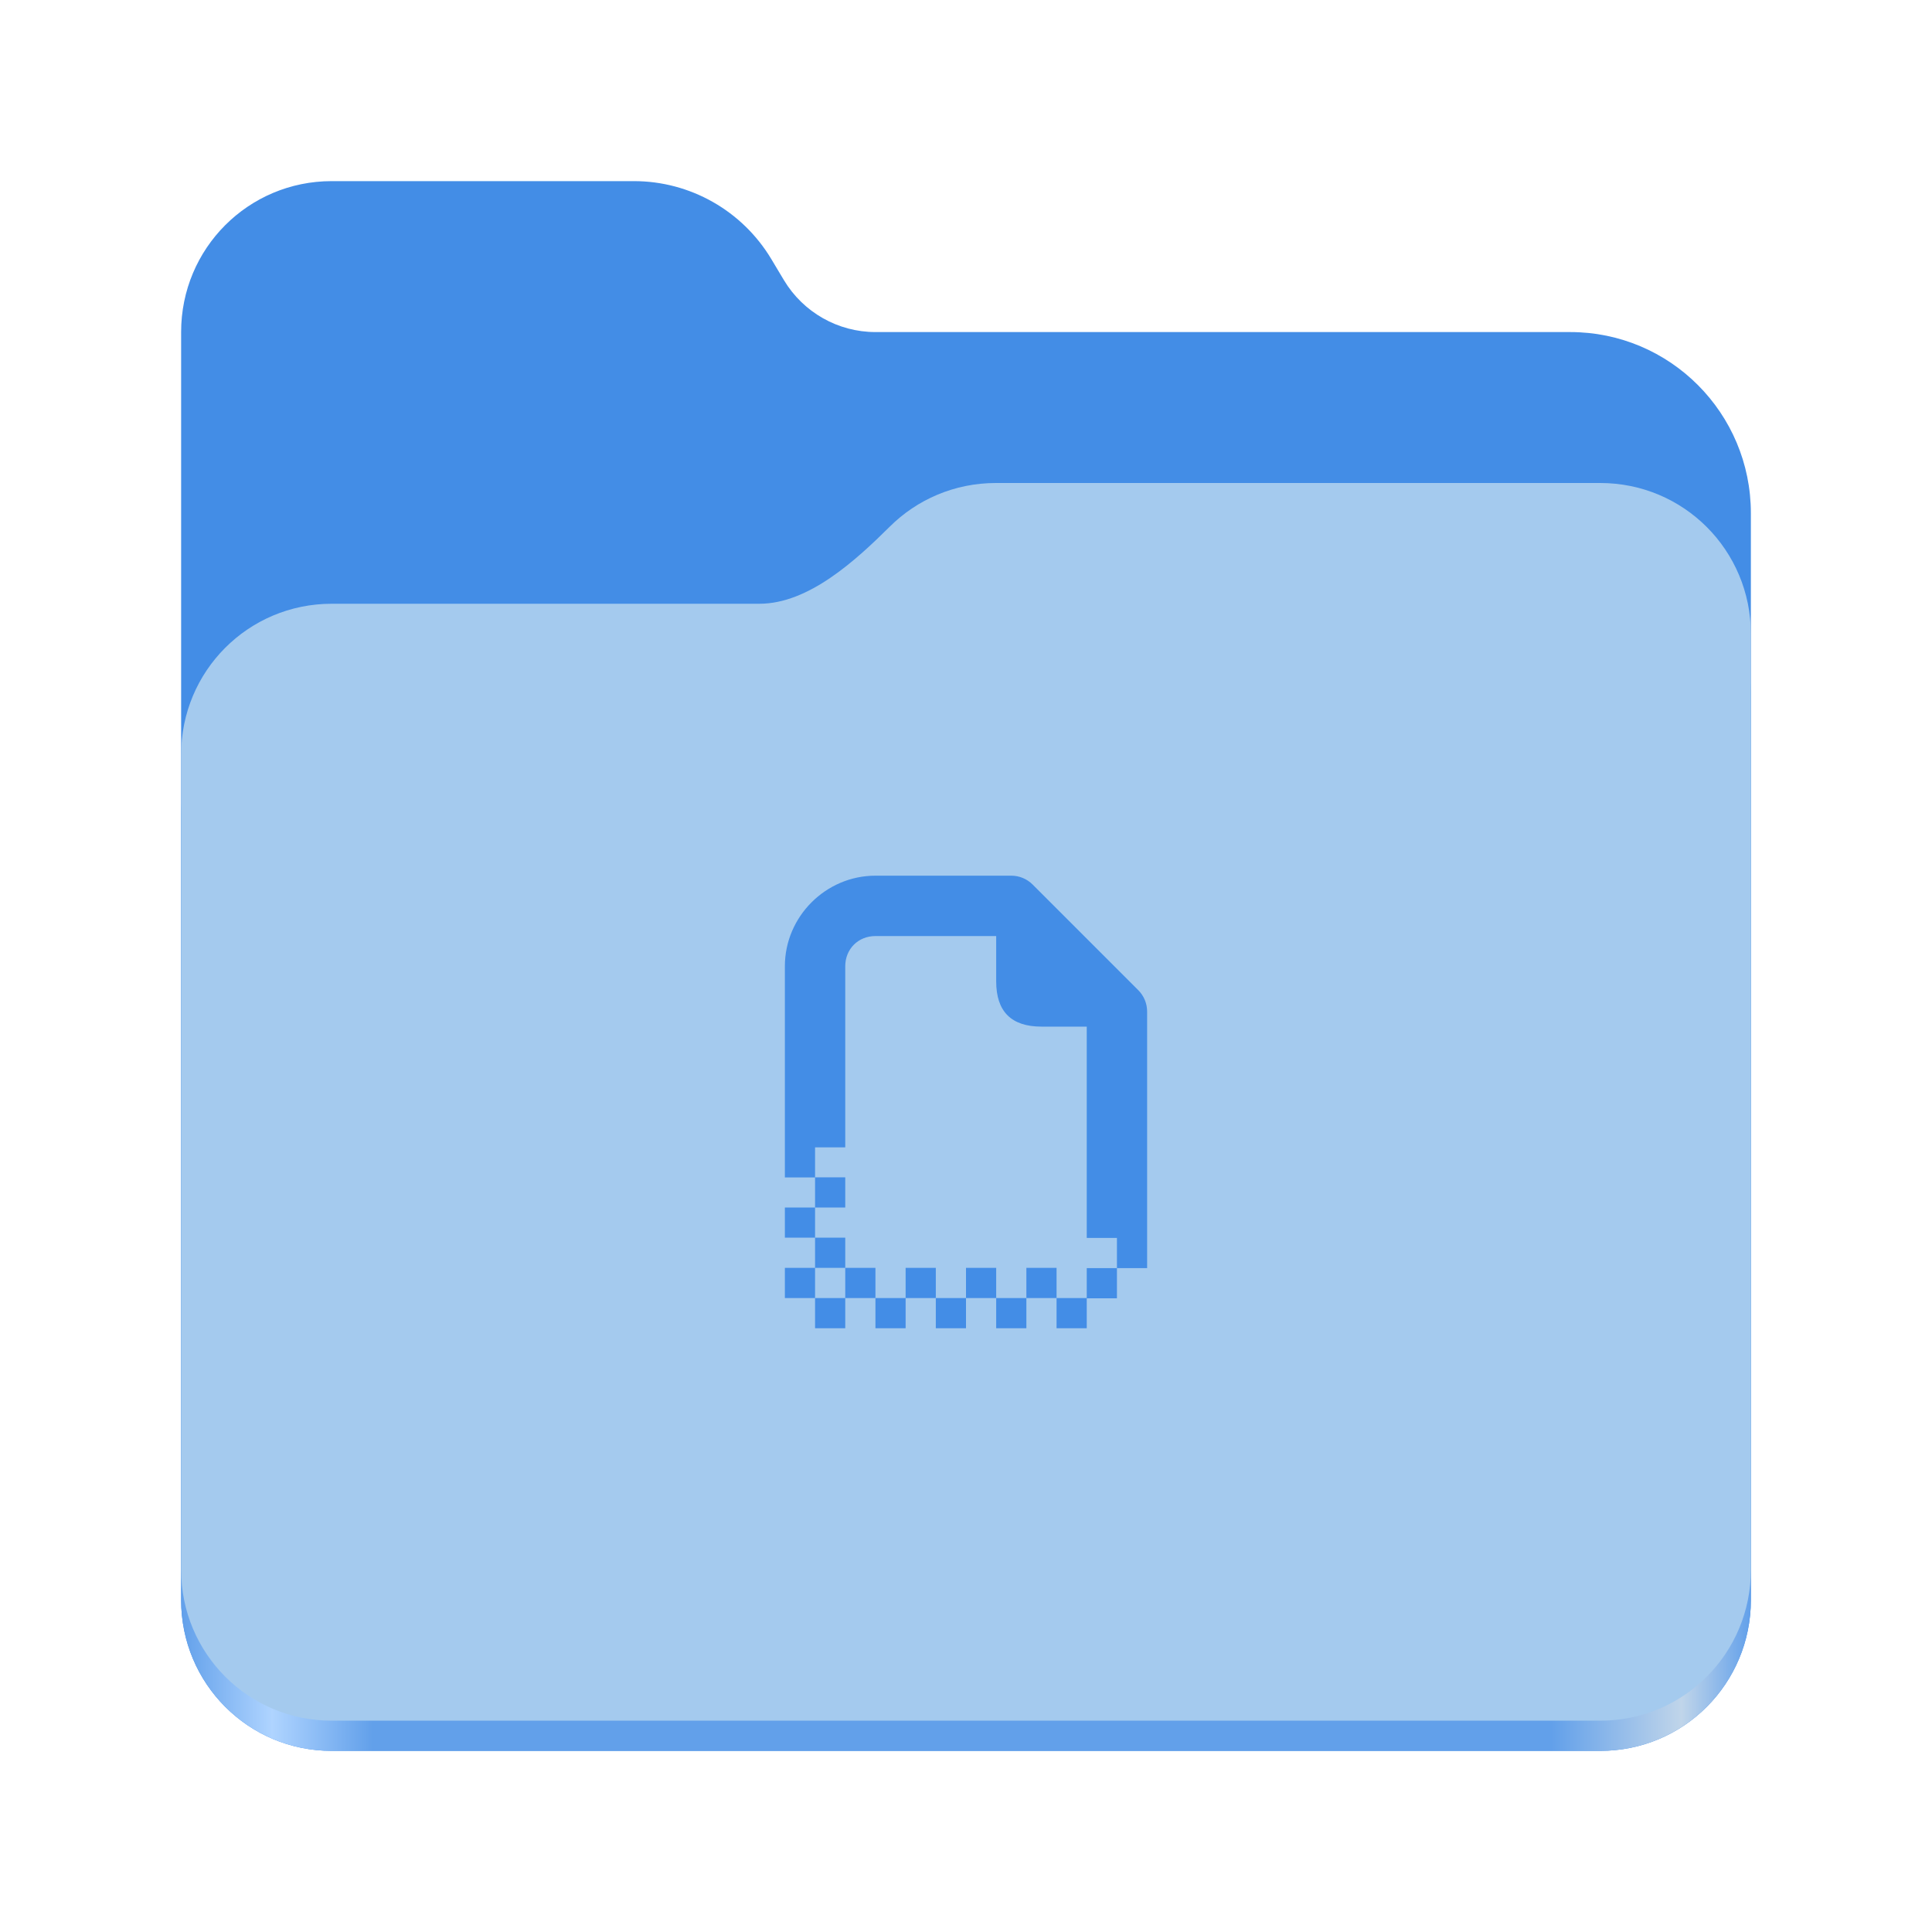
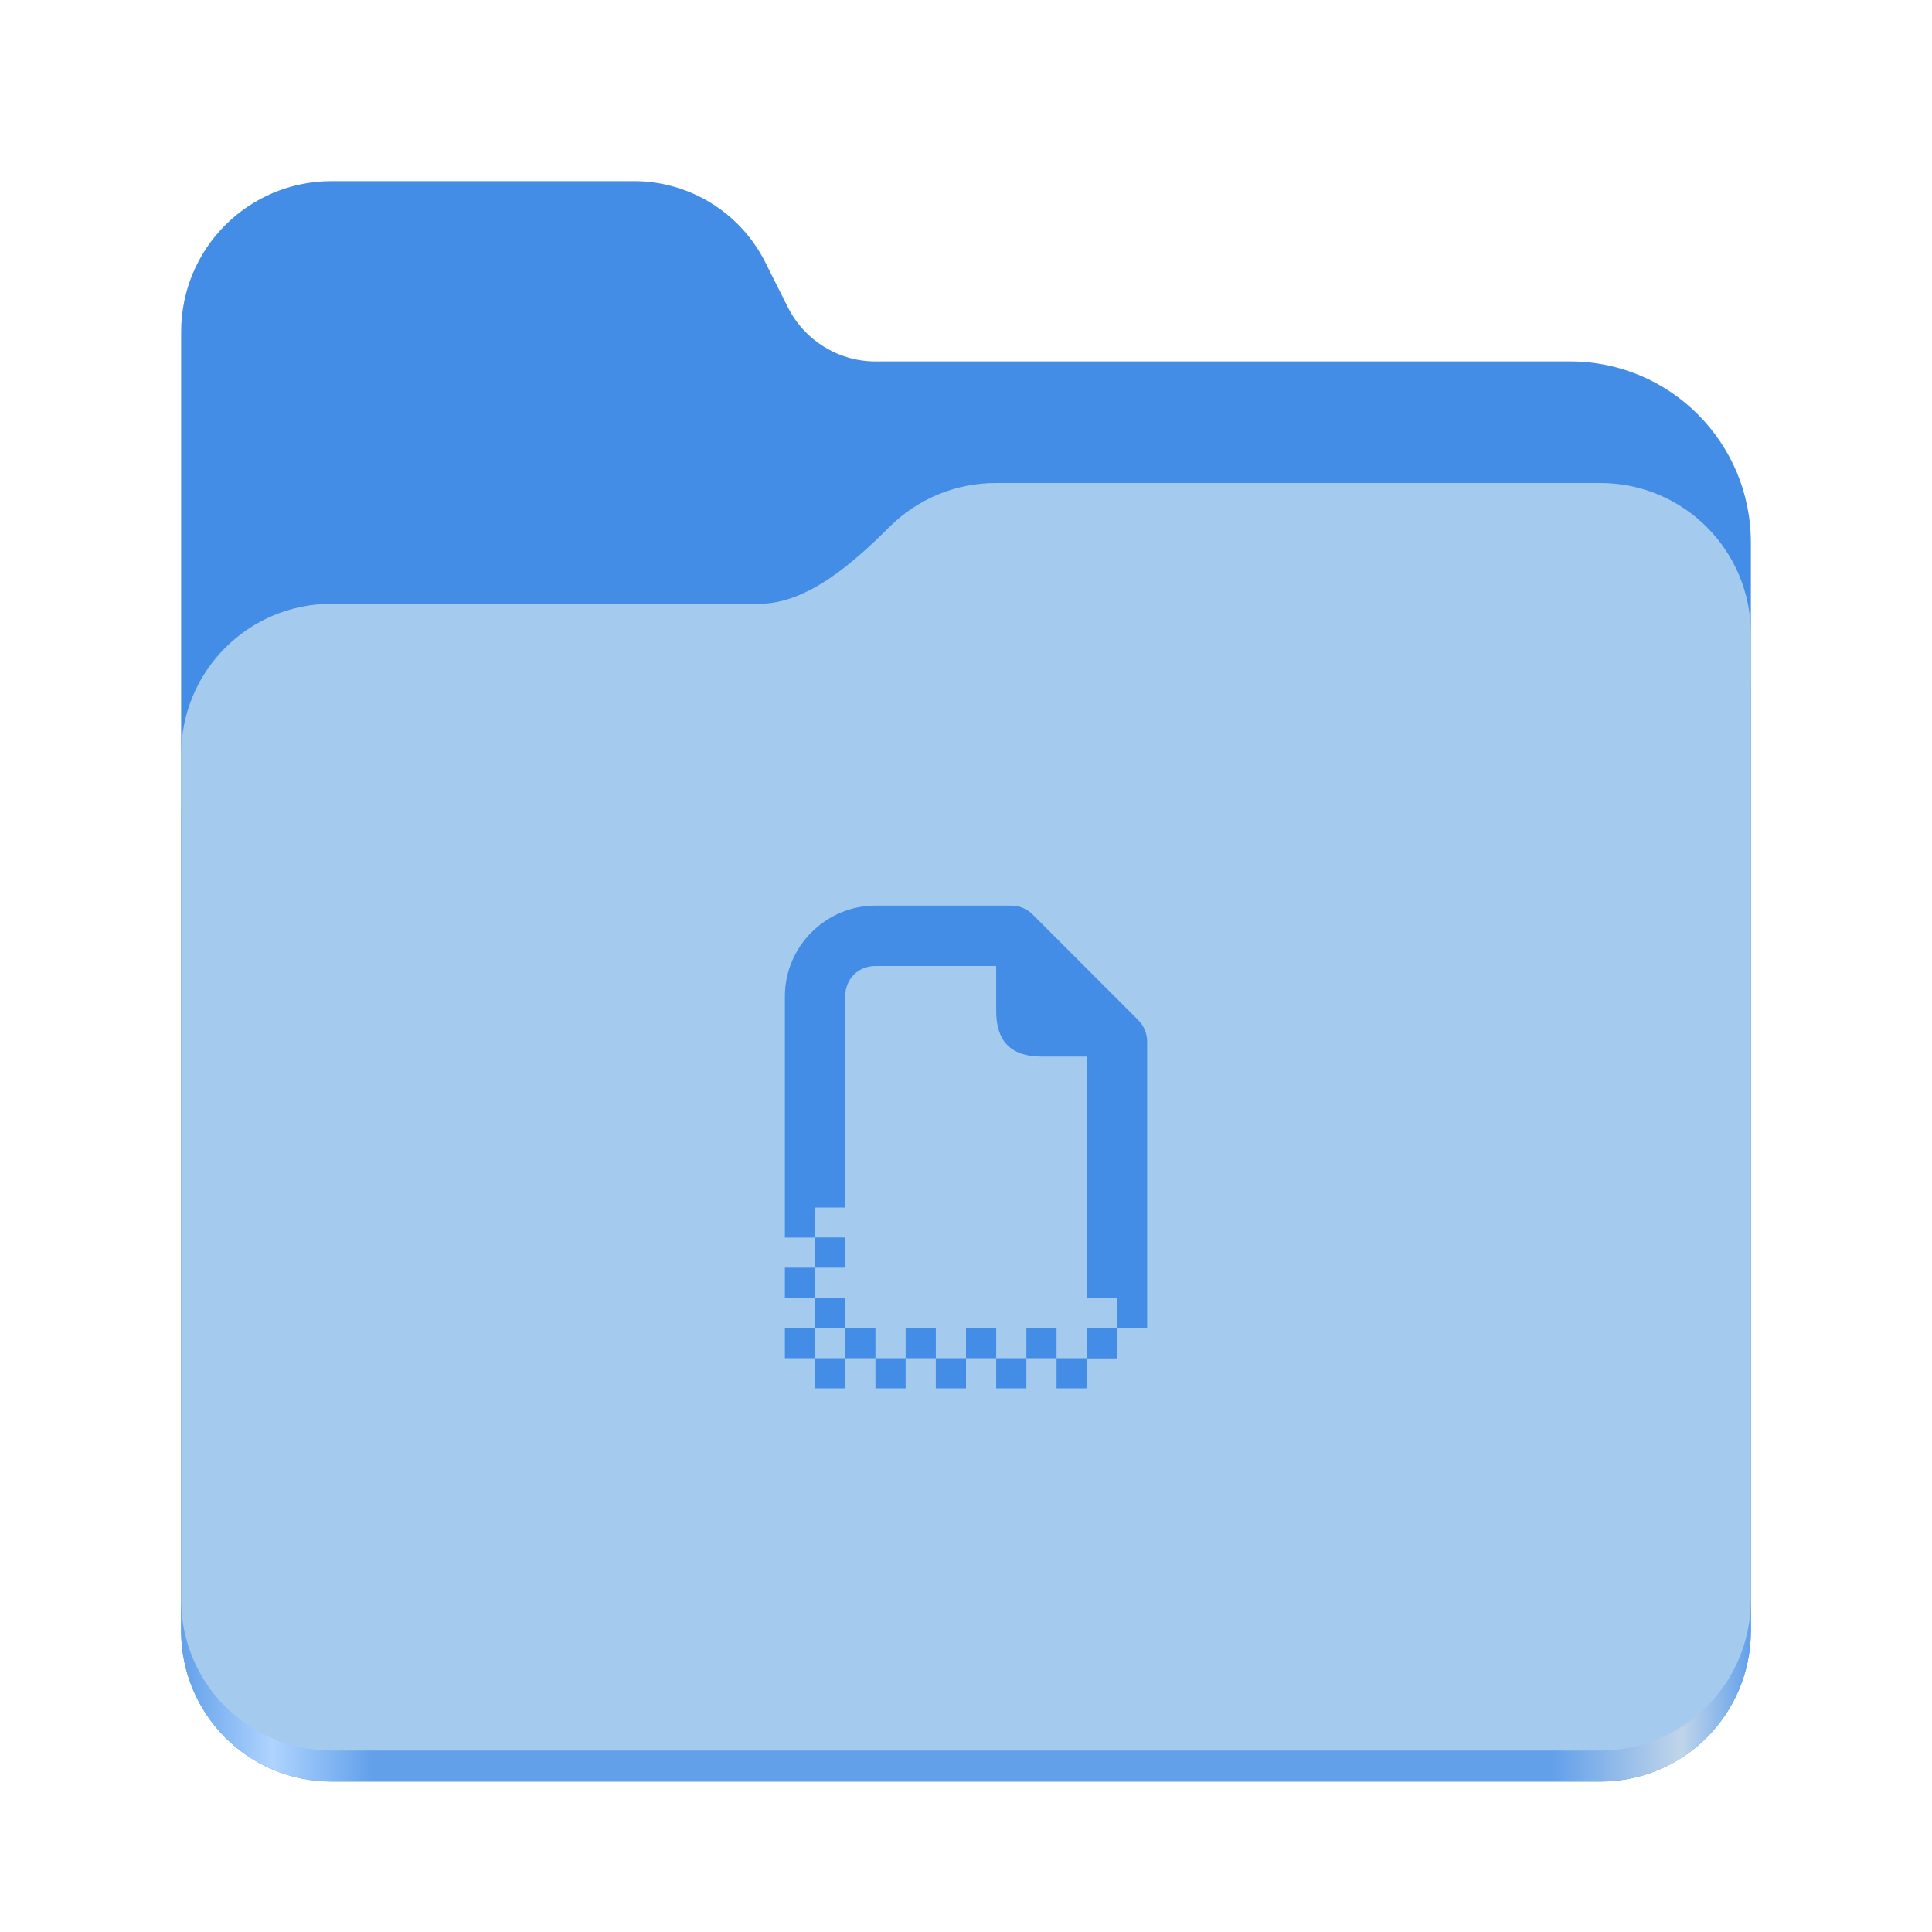
<svg xmlns="http://www.w3.org/2000/svg" height="128px" viewBox="0 0 128 128" width="128px">
  <linearGradient id="a" gradientTransform="matrix(0.45451 0 0 0.455522 -1210.292 616.1726)" gradientUnits="userSpaceOnUse" x1="2689.252" x2="2918.07" y1="-1106.803" y2="-1106.803">
    <stop offset="0" stop-color="#62a0ea" />
    <stop offset="0.058" stop-color="#afd4ff" />
    <stop offset="0.122" stop-color="#62a0ea" />
    <stop offset="0.873" stop-color="#62a0ea" />
    <stop offset="0.956" stop-color="#c0d5ea" />
    <stop offset="1" stop-color="#62a0ea" />
  </linearGradient>
-   <path d="m 21.977 12 c -5.527 0 -9.977 4.461 -9.977 10 v 84 c 0 5.539 4.449 10 9.977 10 h 84.043 c 5.531 0 9.98 -4.461 9.98 -10 v -72 c 0 -6.629 -5.359 -12 -11.973 -12 h -46.027 c -2.48 0 -4.781 -1.305 -6.062 -3.438 l -0.844 -1.41 c -1.922 -3.195 -5.371 -5.152 -9.094 -5.152 z m 0 0" fill="#438de6" />
-   <path d="m 65.977 36 c -2.746 0 -5.227 1.102 -7.027 2.891 c -2.273 2.254 -5.383 5.109 -8.633 5.109 h -28.34 c -5.527 0 -9.977 4.461 -9.977 10 v 52 c 0 5.539 4.449 10 9.977 10 h 84.043 c 5.531 0 9.98 -4.461 9.98 -10 v -60 c 0 -5.539 -4.449 -10 -9.98 -10 z m 0 0" fill="url(#a)" />
-   <path d="m 65.977 32 c -2.746 0 -5.227 1.102 -7.027 2.891 c -2.273 2.254 -5.383 5.109 -8.633 5.109 h -28.34 c -5.527 0 -9.977 4.461 -9.977 10 v 54 c 0 5.539 4.449 10 9.977 10 h 84.043 c 5.531 0 9.98 -4.461 9.98 -10 v -62 c 0 -5.539 -4.449 -10 -9.98 -10 z m 0 0" fill="#a4caee" />
-   <path d="m 58 58.016 c -3.289 0 -6 2.711 -6 6 v 13.992 h 2 v -1.992 h 2 v -12 c 0 -1.141 0.859 -2 2 -2 h 8 v 3 c 0 2 1 3 3 3 h 3 v 14 h 2 v 2 h 2 v -17 c 0 -0.531 -0.211 -1.039 -0.586 -1.414 l -7 -7 c -0.375 -0.375 -0.883 -0.586 -1.414 -0.586 z m 16 26 h -2 v 1.984 h -2 v 2 h 2 v -1.984 h 2 z m -4 1.984 v -2 h -2 v 2 z m -2 0 h -2 v 2 h 2 z m -2 0 v -2 h -2 v 2 z m -2 0 h -2 v 2 h 2 z m -2 0 v -2 h -2 v 2 z m -2 0 h -2 v 2 h 2 z m -2 0 v -2 h -2 v 2 z m -2 0 h -2 v 2 h 2 z m -2 0 v -2 h -2 v 2 z m 0 -2 h 2 v -2 h -2 z m 0 -2 v -2 h -2 v 2 z m 0 -2 h 2 v -2 h -2 z m 0 0" fill="#438de6" />
+   <path d="m 21.977 12 c -5.527 0 -9.977 4.461 -9.977 10 v 86.031 c 0 5.543 4.449 10 9.977 10 h 84.043 c 5.531 0 9.98 -4.457 9.98 -10 v -72.086 c 0 -6.629 -5.359 -12 -11.973 -12 h -46.027 c -2.453 0 -4.695 -1.387 -5.797 -3.582 l -1.504 -2.992 c -1.656 -3.293 -5.02 -5.371 -8.699 -5.371 z m 0 0" fill="#438de6" />
+   <path d="m 65.977 36 c -2.746 0 -5.227 1.102 -7.027 2.891 c -2.273 2.254 -5.383 5.109 -8.633 5.109 h -28.34 c -5.527 0 -9.977 4.461 -9.977 10 v 54.031 c 0 5.543 4.449 10 9.977 10 h 84.043 c 5.531 0 9.98 -4.457 9.98 -10 v -62.031 c 0 -5.539 -4.449 -10 -9.98 -10 z m 0 0" fill="url(#a)" />
+   <path d="m 65.977 32 c -2.746 0 -5.227 1.102 -7.027 2.891 c -2.273 2.254 -5.383 5.109 -8.633 5.109 h -28.34 c -5.527 0 -9.977 4.461 -9.977 10 v 55.977 c 0 5.539 4.449 10 9.977 10 h 84.043 c 5.531 0 9.98 -4.461 9.98 -10 v -63.977 c 0 -5.539 -4.449 -10 -9.98 -10 z m 0 0" fill="#a4caee" />
+   <path d="m 58 60 c -3.289 0 -6 2.711 -6 6 v 15.992 h 2 v -1.992 h 2 v -14 c 0 -1.141 0.859 -2 2 -2 h 8 v 3 c 0 2 1 3 3 3 h 3 v 16 h 2 v 2 h 2 v -19 c 0 -0.531 -0.211 -1.039 -0.586 -1.414 l -7 -7 c -0.375 -0.375 -0.883 -0.586 -1.414 -0.586 z m 16 28 h -2 v 1.984 h -2 v 2 h 2 v -1.984 h 2 z m -4 1.984 v -2 h -2 v 2 z m -2 0 h -2 v 2 h 2 z m -2 0 v -2 h -2 v 2 z m -2 0 h -2 v 2 h 2 z m -2 0 v -2 h -2 v 2 z m -2 0 h -2 v 2 h 2 z m -2 0 v -2 h -2 v 2 z m -2 0 h -2 v 2 h 2 z m -2 0 v -2 h -2 v 2 z m 0 -2 h 2 v -2 h -2 z m 0 -2 v -2 h -2 v 2 z m 0 -2 h 2 v -2 h -2 z m 0 0" fill="#438de6" />
</svg>
